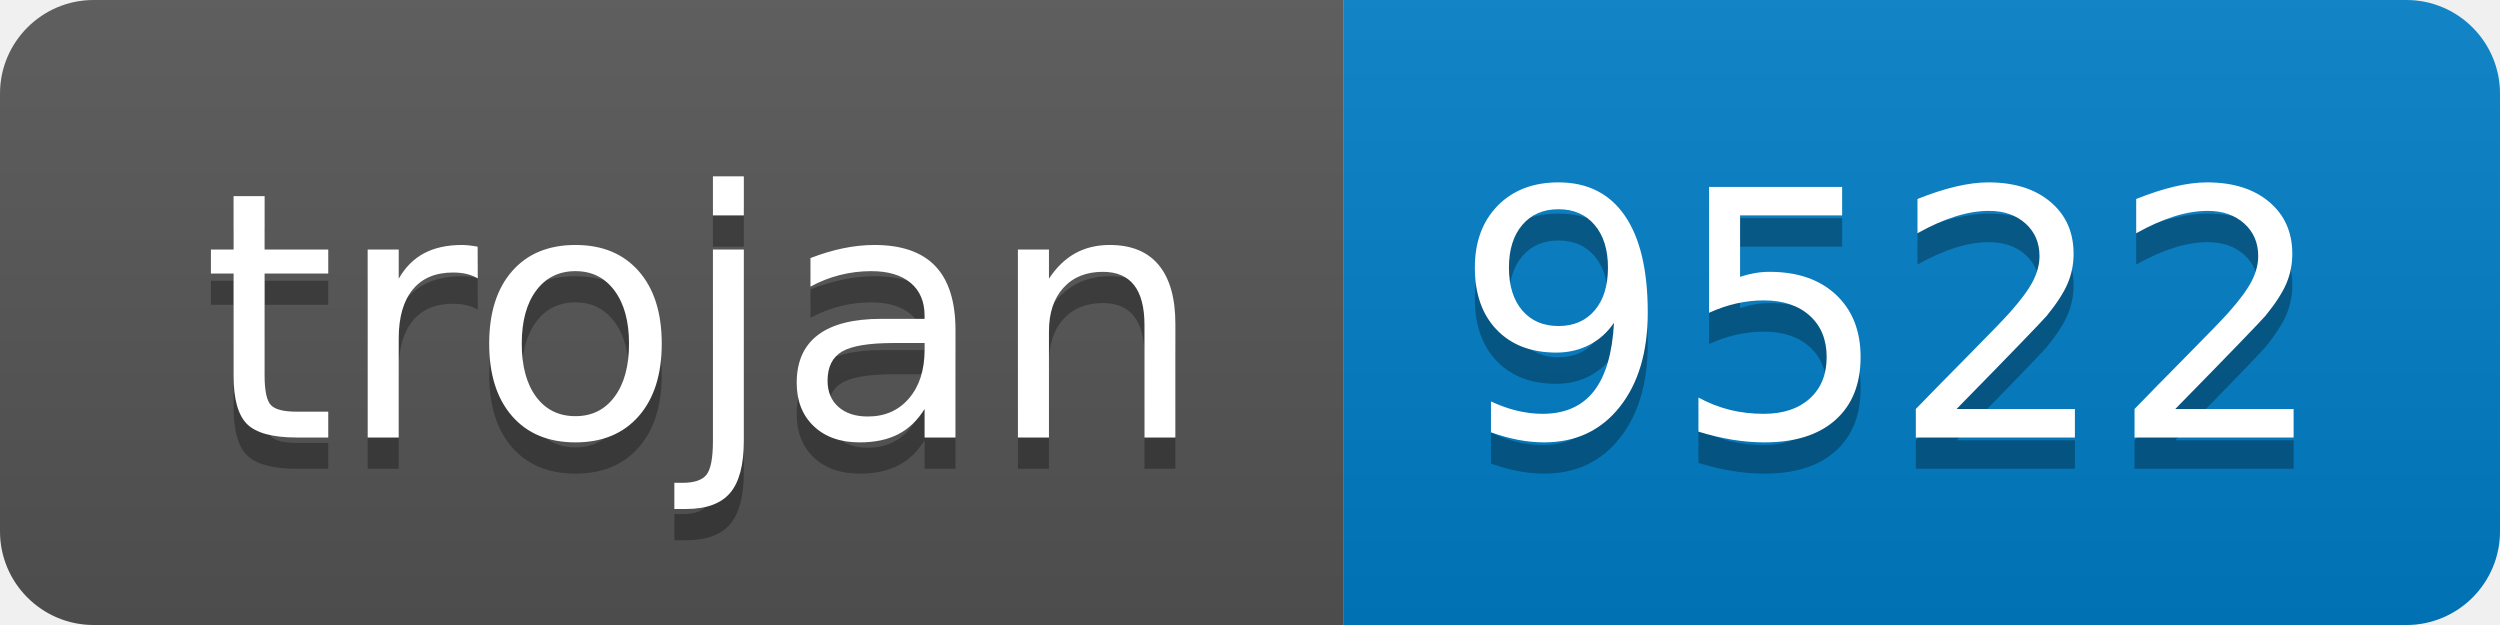
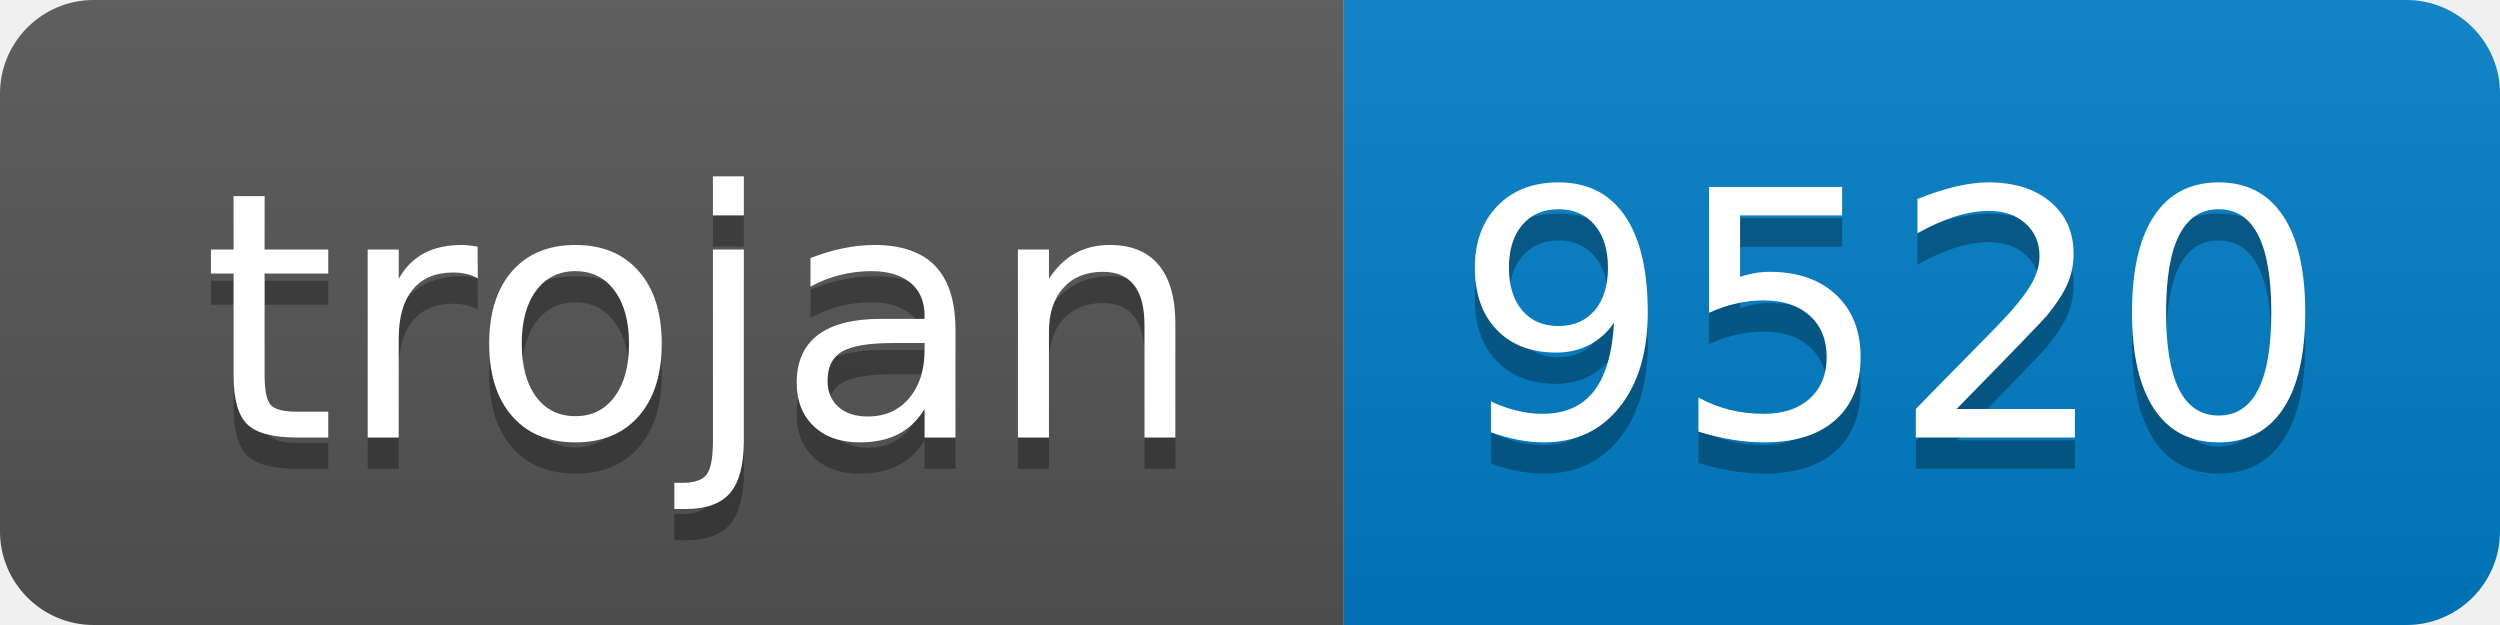
- <svg xmlns="http://www.w3.org/2000/svg" width="80" height="20" role="img" aria-label="trojan: 9522">
+ <svg xmlns="http://www.w3.org/2000/svg" width="80" height="20" role="img" aria-label="trojan: 9520">
  <linearGradient id="s" x2="0" y2="100%">
    <stop offset="0" stop-color="#bbb" stop-opacity=".1" />
    <stop offset="1" stop-opacity=".1" />
  </linearGradient>
  <clipPath id="r">
    <rect width="80" height="20" rx="3" fill="#fff" />
  </clipPath>
  <g clip-path="url(#r)">
    <rect width="43" height="20" fill="#555" />
    <rect x="43" width="37" height="20" fill="#007ec6" />
    <rect width="80" height="20" fill="url(#s)" />
  </g>
  <g fill="#fff" text-anchor="middle" font-family="Verdana,Geneva,DejaVu Sans,sans-serif" text-rendering="geometricPrecision" font-size="110">
    <text aria-hidden="true" x="225" y="150" fill="#010101" fill-opacity=".3" transform="scale(.1)" textLength="330">trojan</text>
    <text x="225" y="140" transform="scale(.1)" fill="#fff" textLength="330">trojan</text>
-     <text aria-hidden="true" x="605" y="150" fill="#010101" fill-opacity=".3" transform="scale(.1)" textLength="270">9522</text>
-     <text x="605" y="140" transform="scale(.1)" fill="#fff" textLength="270">9522</text>
+     <text aria-hidden="true" x="605" y="150" fill="#010101" fill-opacity=".3" transform="scale(.1)" textLength="270">9520</text>
+     <text x="605" y="140" transform="scale(.1)" fill="#fff" textLength="270">9520</text>
  </g>
</svg>
